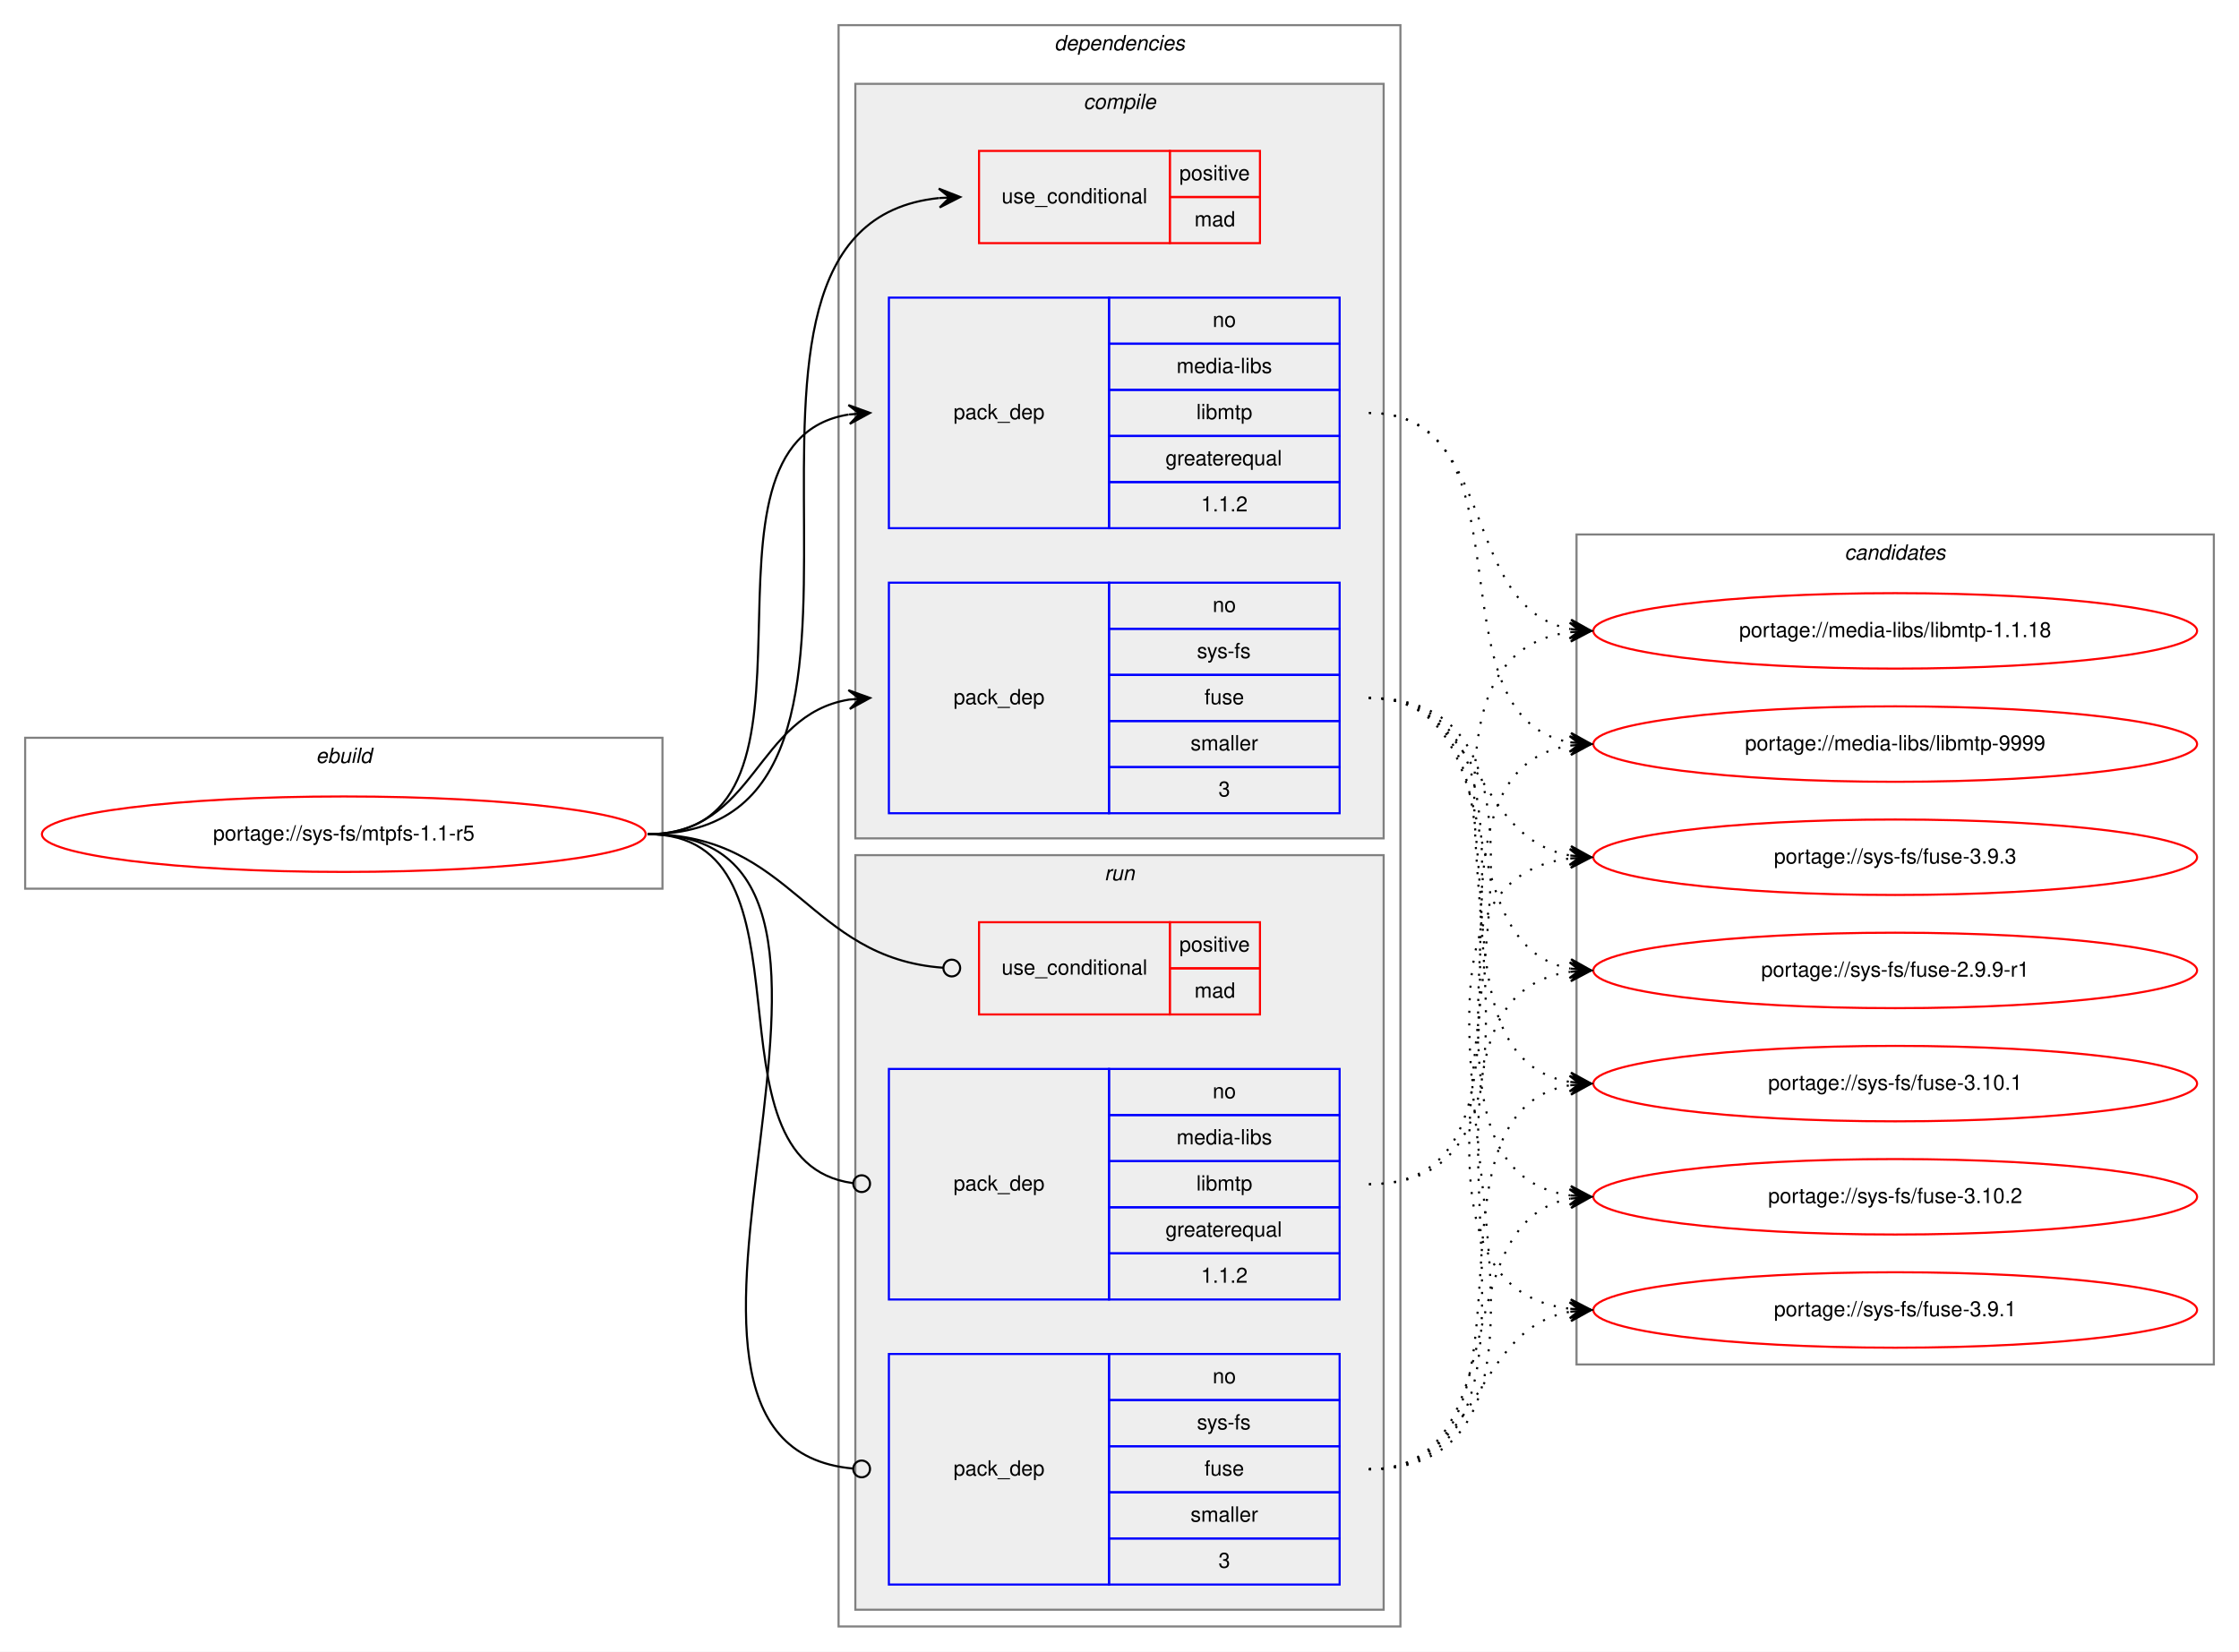
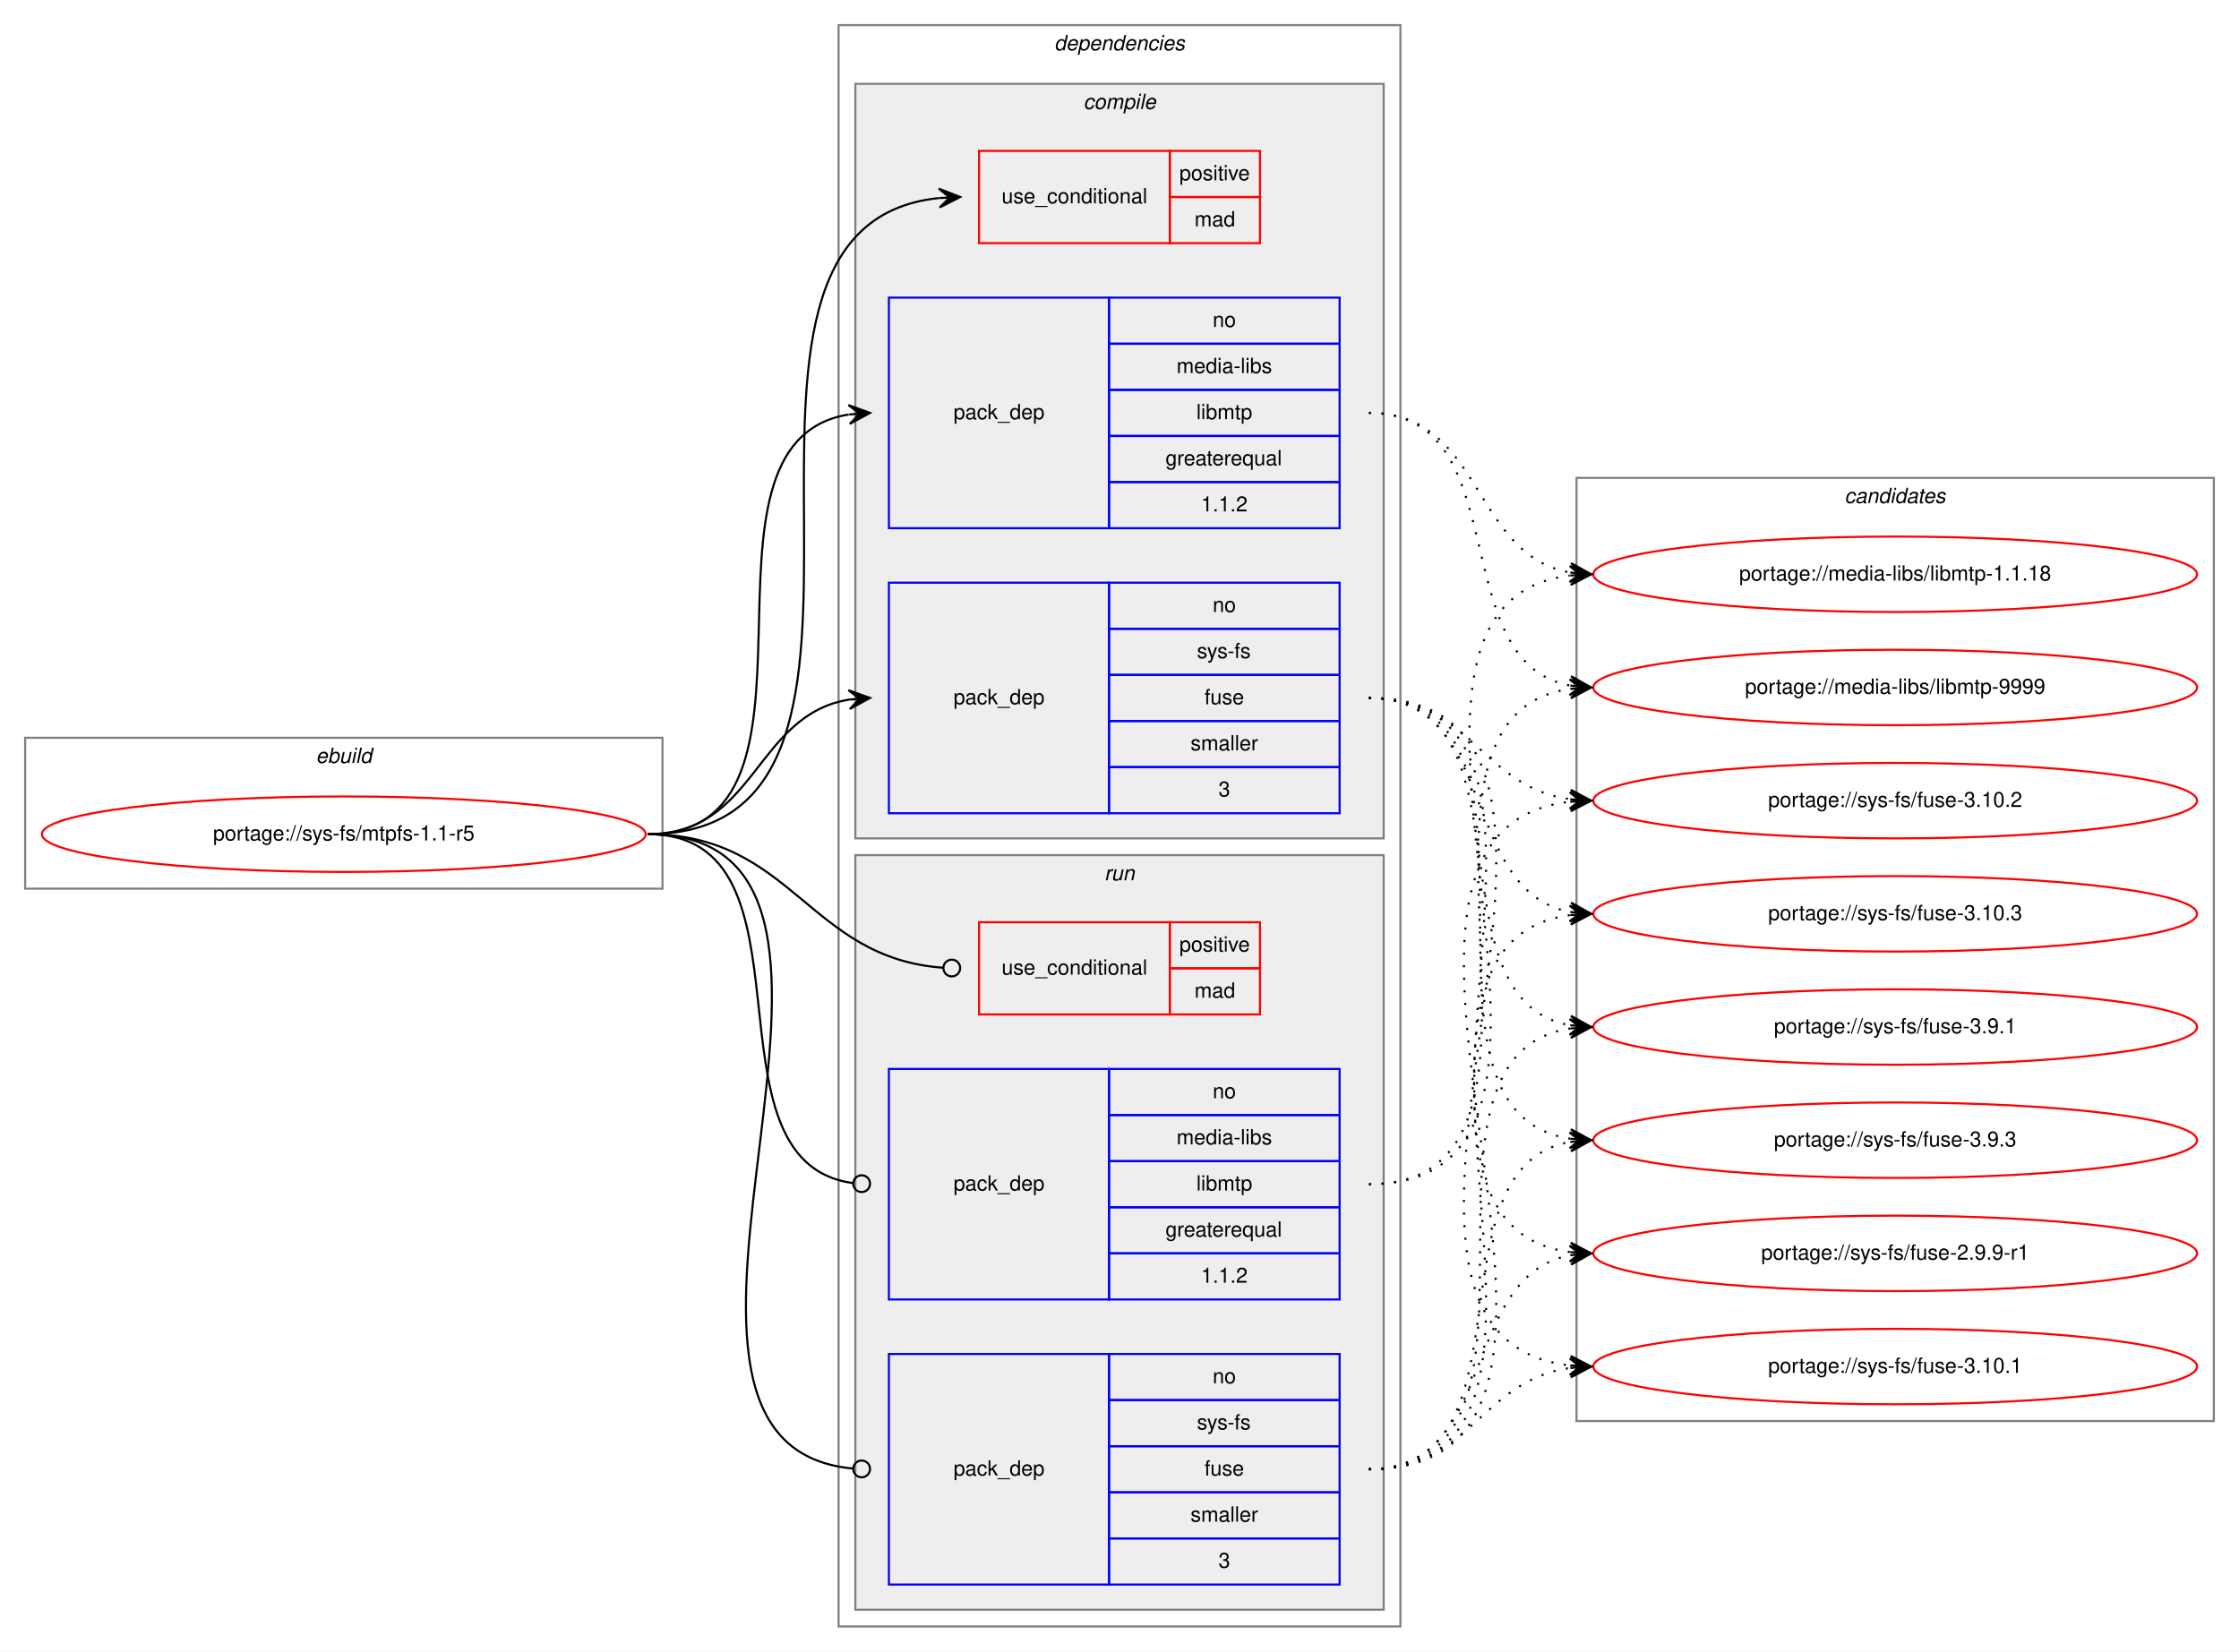
<svg xmlns="http://www.w3.org/2000/svg" xmlns:xlink="http://www.w3.org/1999/xlink" width="1068pt" height="788pt" viewBox="0.00 0.00 1068.00 788.00">
  <g id="graph0" class="graph" transform="scale(1 1) rotate(0) translate(4 784)">
    <polygon fill="white" stroke="transparent" points="-4,4 -4,-784 1064,-784 1064,4 -4,4" />
    <g id="clust1" class="cluster">
      <polygon fill="none" stroke="gray" points="8,-360 8,-432 312,-432 312,-360 8,-360" />
      <text text-anchor="start" x="146.66" y="-420" font-family="Helvetica,sans-Serif" font-style="italic" font-size="10.00">ebuild</text>
    </g>
    <g id="clust2" class="cluster">
      <polygon fill="none" stroke="gray" points="396,-8 396,-772 664,-772 664,-8 396,-8" />
      <text text-anchor="start" x="498.88" y="-760" font-family="Helvetica,sans-Serif" font-style="italic" font-size="10.00">dependencies</text>
    </g>
    <g id="clust3" class="cluster">
      <polygon fill="#eeeeee" stroke="gray" points="404,-384 404,-744 656,-744 656,-384 404,-384" />
      <text text-anchor="start" x="512.78" y="-732" font-family="Helvetica,sans-Serif" font-style="italic" font-size="10.00">compile</text>
    </g>
    <g id="clust8" class="cluster">
      <polygon fill="#eeeeee" stroke="gray" points="404,-16 404,-376 656,-376 656,-16 404,-16" />
      <text text-anchor="start" x="522.78" y="-364" font-family="Helvetica,sans-Serif" font-style="italic" font-size="10.00">run</text>
    </g>
    <g id="clust12" class="cluster">
-       <polygon fill="none" stroke="gray" points="748,-133 748,-529 1052,-529 1052,-133 748,-133" />
-       <text text-anchor="start" x="875.82" y="-517" font-family="Helvetica,sans-Serif" font-style="italic" font-size="10.00">candidates</text>
+       <polygon fill="none" stroke="gray" points="748,-106 748,-556 1052,-556 1052,-106 748,-106" />
+       <text text-anchor="start" x="875.82" y="-544" font-family="Helvetica,sans-Serif" font-style="italic" font-size="10.00">candidates</text>
    </g>
    <g id="node1" class="node">
      <g id="a_node1">
        <a xlink:href="../sys-fs/mtpfs-1.1-r5.svg" xlink:title="portage://sys-fs/mtpfs-1.1-r5">
          <ellipse fill="none" stroke="red" cx="160" cy="-386" rx="144" ry="18" />
          <text text-anchor="middle" x="160" y="-383" font-family="Helvetica,sans-Serif" font-size="10.00">portage://sys-fs/mtpfs-1.1-r5</text>
        </a>
      </g>
    </g>
    <g id="node2" class="node">
      <polygon fill="none" stroke="red" points="463,-668 463,-712 554,-712 554,-668 463,-668" />
      <text text-anchor="start" x="473.77" y="-687" font-family="Helvetica,sans-Serif" font-size="10.00">use_conditional</text>
      <polygon fill="none" stroke="red" points="554,-690 554,-712 597,-712 597,-690 554,-690" />
      <text text-anchor="start" x="558.55" y="-698" font-family="Helvetica,sans-Serif" font-size="10.00">positive</text>
      <polygon fill="none" stroke="red" points="554,-668 554,-690 597,-690 597,-668 554,-668" />
      <text text-anchor="start" x="565.78" y="-676" font-family="Helvetica,sans-Serif" font-size="10.00">mad</text>
    </g>
    <g id="edge1" class="edge">
      <path fill="none" stroke="black" d="M305,-386C451.94,-386 310.49,-675.92 443.91,-689.51" />
      <polygon fill="black" stroke="black" points="454,-690 443.79,-694.01 449.01,-689.76 444.01,-689.51 444.01,-689.51 444.01,-689.51 449.01,-689.76 444.23,-685.02 454,-690 454,-690" />
    </g>
    <g id="node3" class="node">
      <polygon fill="none" stroke="blue" points="420,-532 420,-642 525,-642 525,-532 420,-532" />
      <text text-anchor="start" x="450.82" y="-584" font-family="Helvetica,sans-Serif" font-size="10.00">pack_dep</text>
      <polygon fill="none" stroke="blue" points="525,-620 525,-642 635,-642 635,-620 525,-620" />
      <text text-anchor="start" x="574.44" y="-628" font-family="Helvetica,sans-Serif" font-size="10.00">no</text>
      <polygon fill="none" stroke="blue" points="525,-598 525,-620 635,-620 635,-598 525,-598" />
      <text text-anchor="start" x="557.22" y="-606" font-family="Helvetica,sans-Serif" font-size="10.00">media-libs</text>
      <polygon fill="none" stroke="blue" points="525,-576 525,-598 635,-598 635,-576 525,-576" />
      <text text-anchor="start" x="566.67" y="-584" font-family="Helvetica,sans-Serif" font-size="10.00">libmtp</text>
      <polygon fill="none" stroke="blue" points="525,-554 525,-576 635,-576 635,-554 525,-554" />
      <text text-anchor="start" x="551.94" y="-562" font-family="Helvetica,sans-Serif" font-size="10.00">greaterequal</text>
      <polygon fill="none" stroke="blue" points="525,-532 525,-554 635,-554 635,-532 525,-532" />
      <text text-anchor="start" x="568.88" y="-540" font-family="Helvetica,sans-Serif" font-size="10.00">1.1.2</text>
    </g>
    <g id="edge2" class="edge">
      <path fill="none" stroke="black" d="M305,-386C402.35,-386 316.68,-572.74 400.81,-586.23" />
      <polygon fill="black" stroke="black" points="411,-587 400.69,-590.74 406.01,-586.62 401.03,-586.25 401.03,-586.25 401.03,-586.25 406.01,-586.62 401.37,-581.76 411,-587 411,-587" />
    </g>
    <g id="node4" class="node">
      <polygon fill="none" stroke="blue" points="420,-396 420,-506 525,-506 525,-396 420,-396" />
      <text text-anchor="start" x="450.82" y="-448" font-family="Helvetica,sans-Serif" font-size="10.00">pack_dep</text>
      <polygon fill="none" stroke="blue" points="525,-484 525,-506 635,-506 635,-484 525,-484" />
      <text text-anchor="start" x="574.44" y="-492" font-family="Helvetica,sans-Serif" font-size="10.00">no</text>
      <polygon fill="none" stroke="blue" points="525,-462 525,-484 635,-484 635,-462 525,-462" />
      <text text-anchor="start" x="566.95" y="-470" font-family="Helvetica,sans-Serif" font-size="10.00">sys-fs</text>
      <polygon fill="none" stroke="blue" points="525,-440 525,-462 635,-462 635,-440 525,-440" />
      <text text-anchor="start" x="570.55" y="-448" font-family="Helvetica,sans-Serif" font-size="10.00">fuse</text>
      <polygon fill="none" stroke="blue" points="525,-418 525,-440 635,-440 635,-418 525,-418" />
      <text text-anchor="start" x="563.89" y="-426" font-family="Helvetica,sans-Serif" font-size="10.00">smaller</text>
      <polygon fill="none" stroke="blue" points="525,-396 525,-418 635,-418 635,-396 525,-396" />
      <text text-anchor="start" x="577.22" y="-404" font-family="Helvetica,sans-Serif" font-size="10.00">3</text>
    </g>
    <g id="edge3" class="edge">
      <path fill="none" stroke="black" d="M305,-386C356.7,-386 356.07,-442.89 401.03,-450.22" />
      <polygon fill="black" stroke="black" points="411,-451 400.68,-454.71 406.02,-450.61 401.03,-450.22 401.03,-450.22 401.03,-450.22 406.02,-450.61 401.38,-445.74 411,-451 411,-451" />
    </g>
    <g id="node5" class="node">
      <polygon fill="none" stroke="red" points="463,-300 463,-344 554,-344 554,-300 463,-300" />
      <text text-anchor="start" x="473.77" y="-319" font-family="Helvetica,sans-Serif" font-size="10.00">use_conditional</text>
      <polygon fill="none" stroke="red" points="554,-322 554,-344 597,-344 597,-322 554,-322" />
      <text text-anchor="start" x="558.55" y="-330" font-family="Helvetica,sans-Serif" font-size="10.00">positive</text>
      <polygon fill="none" stroke="red" points="554,-300 554,-322 597,-322 597,-300 554,-300" />
      <text text-anchor="start" x="565.78" y="-308" font-family="Helvetica,sans-Serif" font-size="10.00">mad</text>
    </g>
    <g id="edge4" class="edge">
      <path fill="none" stroke="black" d="M305,-386C374.26,-386 381.45,-326.9 445.85,-322.29" />
      <ellipse fill="none" stroke="black" cx="450" cy="-322.14" rx="4" ry="4" />
    </g>
    <g id="node6" class="node">
      <polygon fill="none" stroke="blue" points="420,-164 420,-274 525,-274 525,-164 420,-164" />
      <text text-anchor="start" x="450.82" y="-216" font-family="Helvetica,sans-Serif" font-size="10.00">pack_dep</text>
      <polygon fill="none" stroke="blue" points="525,-252 525,-274 635,-274 635,-252 525,-252" />
      <text text-anchor="start" x="574.44" y="-260" font-family="Helvetica,sans-Serif" font-size="10.00">no</text>
      <polygon fill="none" stroke="blue" points="525,-230 525,-252 635,-252 635,-230 525,-230" />
      <text text-anchor="start" x="557.22" y="-238" font-family="Helvetica,sans-Serif" font-size="10.00">media-libs</text>
      <polygon fill="none" stroke="blue" points="525,-208 525,-230 635,-230 635,-208 525,-208" />
      <text text-anchor="start" x="566.67" y="-216" font-family="Helvetica,sans-Serif" font-size="10.00">libmtp</text>
      <polygon fill="none" stroke="blue" points="525,-186 525,-208 635,-208 635,-186 525,-186" />
      <text text-anchor="start" x="551.94" y="-194" font-family="Helvetica,sans-Serif" font-size="10.00">greaterequal</text>
      <polygon fill="none" stroke="blue" points="525,-164 525,-186 635,-186 635,-164 525,-164" />
      <text text-anchor="start" x="568.88" y="-172" font-family="Helvetica,sans-Serif" font-size="10.00">1.1.2</text>
    </g>
    <g id="edge5" class="edge">
      <path fill="none" stroke="black" d="M305,-386C389.99,-386 327.55,-229.91 402.75,-219.54" />
      <ellipse fill="none" stroke="black" cx="407.01" cy="-219.26" rx="4" ry="4" />
    </g>
    <g id="node7" class="node">
      <polygon fill="none" stroke="blue" points="420,-28 420,-138 525,-138 525,-28 420,-28" />
      <text text-anchor="start" x="450.82" y="-80" font-family="Helvetica,sans-Serif" font-size="10.00">pack_dep</text>
      <polygon fill="none" stroke="blue" points="525,-116 525,-138 635,-138 635,-116 525,-116" />
      <text text-anchor="start" x="574.44" y="-124" font-family="Helvetica,sans-Serif" font-size="10.00">no</text>
      <polygon fill="none" stroke="blue" points="525,-94 525,-116 635,-116 635,-94 525,-94" />
      <text text-anchor="start" x="566.95" y="-102" font-family="Helvetica,sans-Serif" font-size="10.00">sys-fs</text>
      <polygon fill="none" stroke="blue" points="525,-72 525,-94 635,-94 635,-72 525,-72" />
      <text text-anchor="start" x="570.55" y="-80" font-family="Helvetica,sans-Serif" font-size="10.00">fuse</text>
      <polygon fill="none" stroke="blue" points="525,-50 525,-72 635,-72 635,-50 525,-50" />
      <text text-anchor="start" x="563.89" y="-58" font-family="Helvetica,sans-Serif" font-size="10.00">smaller</text>
      <polygon fill="none" stroke="blue" points="525,-28 525,-50 635,-50 635,-28 525,-28" />
      <text text-anchor="start" x="577.22" y="-36" font-family="Helvetica,sans-Serif" font-size="10.00">3</text>
    </g>
    <g id="edge6" class="edge">
      <path fill="none" stroke="black" d="M305,-386C444.88,-386 275.21,-94.72 403,-83.34" />
      <ellipse fill="none" stroke="black" cx="407" cy="-83.17" rx="4" ry="4" />
    </g>
    <g id="node8" class="node">
      <g id="a_node8">
        <a xlink:href="../media-libs/libmtp-1.1.18.svg" xlink:title="portage://media-libs/libmtp-1.1.18">
-           <ellipse fill="none" stroke="red" cx="900" cy="-483" rx="144" ry="18" />
-           <text text-anchor="middle" x="900" y="-480" font-family="Helvetica,sans-Serif" font-size="10.00">portage://media-libs/libmtp-1.1.18</text>
+           <ellipse fill="none" stroke="red" cx="900" cy="-510" rx="144" ry="18" />
+           <text text-anchor="middle" x="900" y="-507" font-family="Helvetica,sans-Serif" font-size="10.00">portage://media-libs/libmtp-1.1.18</text>
        </a>
      </g>
    </g>
    <g id="edge7" class="edge">
-       <path fill="none" stroke="black" stroke-dasharray="1,5" d="M649,-587C711.39,-587 691.57,-494.06 744.97,-483.9" />
-       <polygon fill="black" stroke="black" points="755,-483 745.44,-488.37 750.02,-483.45 745.04,-483.89 745.04,-483.89 745.04,-483.89 750.02,-483.45 744.64,-479.41 755,-483 755,-483" />
+       <path fill="none" stroke="black" stroke-dasharray="1,5" d="M649,-587C703.59,-587 697.81,-519.32 744.85,-510.86" />
+       <polygon fill="black" stroke="black" points="755,-510 745.42,-515.33 750.02,-510.42 745.04,-510.85 745.04,-510.85 745.04,-510.85 750.02,-510.42 744.65,-506.37 755,-510 755,-510" />
    </g>
    <g id="node9" class="node">
      <g id="a_node9">
        <a xlink:href="../media-libs/libmtp-9999.svg" xlink:title="portage://media-libs/libmtp-9999">
-           <ellipse fill="none" stroke="red" cx="900" cy="-429" rx="144" ry="18" />
-           <text text-anchor="middle" x="900" y="-426" font-family="Helvetica,sans-Serif" font-size="10.00">portage://media-libs/libmtp-9999</text>
+           <ellipse fill="none" stroke="red" cx="900" cy="-456" rx="144" ry="18" />
+           <text text-anchor="middle" x="900" y="-453" font-family="Helvetica,sans-Serif" font-size="10.00">portage://media-libs/libmtp-9999</text>
        </a>
      </g>
    </g>
    <g id="edge8" class="edge">
-       <path fill="none" stroke="black" stroke-dasharray="1,5" d="M649,-587C729.93,-587 675.59,-442.29 744.89,-429.85" />
-       <polygon fill="black" stroke="black" points="755,-429 745.41,-434.32 750.02,-429.42 745.04,-429.84 745.04,-429.84 745.04,-429.84 750.02,-429.42 744.66,-425.35 755,-429 755,-429" />
+       <path fill="none" stroke="black" stroke-dasharray="1,5" d="M649,-587C720.24,-587 684.1,-468.48 744.85,-456.91" />
+       <polygon fill="black" stroke="black" points="755,-456 745.44,-461.37 750.02,-456.44 745.04,-456.89 745.04,-456.89 745.04,-456.89 750.02,-456.44 744.64,-452.41 755,-456 755,-456" />
    </g>
    <g id="node10" class="node">
      <g id="a_node10">
        <a xlink:href="../sys-fs/fuse-2.9.9-r1.svg" xlink:title="portage://sys-fs/fuse-2.9.9-r1">
-           <ellipse fill="none" stroke="red" cx="900" cy="-321" rx="144" ry="18" />
-           <text text-anchor="middle" x="900" y="-318" font-family="Helvetica,sans-Serif" font-size="10.00">portage://sys-fs/fuse-2.9.9-r1</text>
+           <ellipse fill="none" stroke="red" cx="900" cy="-186" rx="144" ry="18" />
+           <text text-anchor="middle" x="900" y="-183" font-family="Helvetica,sans-Serif" font-size="10.00">portage://sys-fs/fuse-2.9.9-r1</text>
        </a>
      </g>
    </g>
    <g id="edge9" class="edge">
-       <path fill="none" stroke="black" stroke-dasharray="1,5" d="M649,-451C719.91,-451 684.38,-333.39 744.89,-321.9" />
-       <polygon fill="black" stroke="black" points="755,-321 745.44,-326.37 750.02,-321.44 745.04,-321.89 745.04,-321.89 745.04,-321.89 750.02,-321.44 744.64,-317.4 755,-321 755,-321" />
+       <path fill="none" stroke="black" stroke-dasharray="1,5" d="M649,-451C772.26,-451 636.3,-200.8 744.87,-186.63" />
+       <polygon fill="black" stroke="black" points="755,-186 745.3,-191.11 750.01,-186.31 745.02,-186.62 745.02,-186.62 745.02,-186.62 750.01,-186.31 744.74,-182.13 755,-186 755,-186" />
    </g>
    <g id="node11" class="node">
      <g id="a_node11">
        <a xlink:href="../sys-fs/fuse-3.10.1.svg" xlink:title="portage://sys-fs/fuse-3.10.1">
-           <ellipse fill="none" stroke="red" cx="900" cy="-267" rx="144" ry="18" />
-           <text text-anchor="middle" x="900" y="-264" font-family="Helvetica,sans-Serif" font-size="10.00">portage://sys-fs/fuse-3.10.1</text>
+           <ellipse fill="none" stroke="red" cx="900" cy="-132" rx="144" ry="18" />
+           <text text-anchor="middle" x="900" y="-129" font-family="Helvetica,sans-Serif" font-size="10.00">portage://sys-fs/fuse-3.10.1</text>
        </a>
      </g>
    </g>
    <g id="edge10" class="edge">
-       <path fill="none" stroke="black" stroke-dasharray="1,5" d="M649,-451C739.69,-451 666.82,-281.09 744.73,-267.82" />
-       <polygon fill="black" stroke="black" points="755,-267 745.39,-272.28 750.02,-267.4 745.03,-267.8 745.03,-267.8 745.03,-267.8 750.02,-267.4 744.67,-263.31 755,-267 755,-267" />
+       <path fill="none" stroke="black" stroke-dasharray="1,5" d="M649,-451C794.75,-451 614.81,-147.39 744.66,-132.56" />
+       <polygon fill="black" stroke="black" points="755,-132 745.26,-137.04 750.01,-132.27 745.01,-132.54 745.01,-132.54 745.01,-132.54 750.01,-132.27 744.77,-128.05 755,-132 755,-132" />
    </g>
    <g id="node12" class="node">
      <g id="a_node12">
        <a xlink:href="../sys-fs/fuse-3.10.2.svg" xlink:title="portage://sys-fs/fuse-3.10.2">
-           <ellipse fill="none" stroke="red" cx="900" cy="-213" rx="144" ry="18" />
-           <text text-anchor="middle" x="900" y="-210" font-family="Helvetica,sans-Serif" font-size="10.00">portage://sys-fs/fuse-3.10.2</text>
+           <ellipse fill="none" stroke="red" cx="900" cy="-402" rx="144" ry="18" />
+           <text text-anchor="middle" x="900" y="-399" font-family="Helvetica,sans-Serif" font-size="10.00">portage://sys-fs/fuse-3.10.2</text>
        </a>
      </g>
    </g>
    <g id="edge11" class="edge">
-       <path fill="none" stroke="black" stroke-dasharray="1,5" d="M649,-451C761.18,-451 646.82,-227.64 744.84,-213.68" />
-       <polygon fill="black" stroke="black" points="755,-213 745.32,-218.16 750.01,-213.34 745.02,-213.67 745.02,-213.67 745.02,-213.67 750.01,-213.34 744.72,-209.18 755,-213 755,-213" />
+       <path fill="none" stroke="black" stroke-dasharray="1,5" d="M649,-451C697.35,-451 702.57,-408.47 745.02,-402.66" />
+       <polygon fill="black" stroke="black" points="755,-402 745.32,-407.15 750.01,-402.33 745.02,-402.66 745.02,-402.66 745.02,-402.66 750.01,-402.33 744.73,-398.17 755,-402 755,-402" />
    </g>
    <g id="node13" class="node">
      <g id="a_node13">
-         <a xlink:href="../sys-fs/fuse-3.9.1.svg" xlink:title="portage://sys-fs/fuse-3.9.1">
-           <ellipse fill="none" stroke="red" cx="900" cy="-159" rx="144" ry="18" />
-           <text text-anchor="middle" x="900" y="-156" font-family="Helvetica,sans-Serif" font-size="10.00">portage://sys-fs/fuse-3.9.1</text>
+         <a xlink:href="../sys-fs/fuse-3.10.3.svg" xlink:title="portage://sys-fs/fuse-3.10.3">
+           <ellipse fill="none" stroke="red" cx="900" cy="-348" rx="144" ry="18" />
+           <text text-anchor="middle" x="900" y="-345" font-family="Helvetica,sans-Serif" font-size="10.00">portage://sys-fs/fuse-3.10.3</text>
        </a>
      </g>
    </g>
    <g id="edge12" class="edge">
-       <path fill="none" stroke="black" stroke-dasharray="1,5" d="M649,-451C783.42,-451 625.69,-174.2 744.71,-159.6" />
-       <polygon fill="black" stroke="black" points="755,-159 745.28,-164.07 750.01,-159.29 745.02,-159.58 745.02,-159.58 745.02,-159.58 750.01,-159.29 744.76,-155.09 755,-159 755,-159" />
+       <path fill="none" stroke="black" stroke-dasharray="1,5" d="M649,-451C711.1,-451 691.81,-358.96 745.01,-348.89" />
+       <polygon fill="black" stroke="black" points="755,-348 745.44,-353.37 750.02,-348.44 745.04,-348.89 745.04,-348.89 745.04,-348.89 750.02,-348.44 744.64,-344.41 755,-348 755,-348" />
    </g>
    <g id="node14" class="node">
      <g id="a_node14">
+         <a xlink:href="../sys-fs/fuse-3.9.1.svg" xlink:title="portage://sys-fs/fuse-3.9.1">
+           <ellipse fill="none" stroke="red" cx="900" cy="-294" rx="144" ry="18" />
+           <text text-anchor="middle" x="900" y="-291" font-family="Helvetica,sans-Serif" font-size="10.00">portage://sys-fs/fuse-3.9.1</text>
+         </a>
+       </g>
+     </g>
+     <g id="edge13" class="edge">
+       <path fill="none" stroke="black" stroke-dasharray="1,5" d="M649,-451C729.57,-451 675.9,-307.2 744.94,-294.84" />
+       <polygon fill="black" stroke="black" points="755,-294 745.41,-299.32 750.02,-294.42 745.04,-294.84 745.04,-294.84 745.04,-294.84 750.02,-294.42 744.66,-290.35 755,-294 755,-294" />
+     </g>
+     <g id="node15" class="node">
+       <g id="a_node15">
        <a xlink:href="../sys-fs/fuse-3.9.3.svg" xlink:title="portage://sys-fs/fuse-3.9.3">
-           <ellipse fill="none" stroke="red" cx="900" cy="-375" rx="144" ry="18" />
-           <text text-anchor="middle" x="900" y="-372" font-family="Helvetica,sans-Serif" font-size="10.00">portage://sys-fs/fuse-3.9.3</text>
-         </a>
-       </g>
-     </g>
-     <g id="edge13" class="edge">
-       <path fill="none" stroke="black" stroke-dasharray="1,5" d="M649,-451C703.35,-451 698.01,-384.2 744.89,-375.85" />
-       <polygon fill="black" stroke="black" points="755,-375 745.41,-380.33 750.02,-375.42 745.04,-375.84 745.04,-375.84 745.04,-375.84 750.02,-375.42 744.66,-371.36 755,-375 755,-375" />
+           <ellipse fill="none" stroke="red" cx="900" cy="-240" rx="144" ry="18" />
+           <text text-anchor="middle" x="900" y="-237" font-family="Helvetica,sans-Serif" font-size="10.00">portage://sys-fs/fuse-3.9.3</text>
+         </a>
+       </g>
    </g>
    <g id="edge14" class="edge">
-       <path fill="none" stroke="black" stroke-dasharray="1,5" d="M649,-219C771.86,-219 636.66,-468.26 744.9,-482.38" />
-       <polygon fill="black" stroke="black" points="755,-483 744.74,-486.88 750.01,-482.69 745.02,-482.38 745.02,-482.38 745.02,-482.38 750.01,-482.69 745.3,-477.89 755,-483 755,-483" />
+       <path fill="none" stroke="black" stroke-dasharray="1,5" d="M649,-451C750.36,-451 656.91,-254.18 744.95,-240.72" />
+       <polygon fill="black" stroke="black" points="755,-240 745.35,-245.21 750.01,-240.36 745.03,-240.72 745.03,-240.72 745.03,-240.72 750.01,-240.36 744.7,-236.23 755,-240 755,-240" />
    </g>
    <g id="edge15" class="edge">
-       <path fill="none" stroke="black" stroke-dasharray="1,5" d="M649,-219C749.98,-219 657.26,-414.89 744.99,-428.28" />
-       <polygon fill="black" stroke="black" points="755,-429 744.7,-432.77 750.01,-428.64 745.03,-428.28 745.03,-428.28 745.03,-428.28 750.01,-428.64 745.35,-423.79 755,-429 755,-429" />
+       <path fill="none" stroke="black" stroke-dasharray="1,5" d="M649,-219C783.02,-219 626.07,-494.86 744.74,-509.4" />
+       <polygon fill="black" stroke="black" points="755,-510 744.76,-513.91 750.01,-509.71 745.02,-509.42 745.02,-509.42 745.02,-509.42 750.01,-509.71 745.28,-504.93 755,-510 755,-510" />
    </g>
    <g id="edge16" class="edge">
-       <path fill="none" stroke="black" stroke-dasharray="1,5" d="M649,-83C761.18,-83 646.82,-306.36 744.84,-320.32" />
-       <polygon fill="black" stroke="black" points="755,-321 744.72,-324.82 750.01,-320.66 745.02,-320.33 745.02,-320.33 745.02,-320.33 750.01,-320.66 745.32,-315.84 755,-321 755,-321" />
+       <path fill="none" stroke="black" stroke-dasharray="1,5" d="M649,-219C760.78,-219 647.18,-441.42 744.87,-455.32" />
+       <polygon fill="black" stroke="black" points="755,-456 744.72,-459.82 750.01,-455.67 745.02,-455.33 745.02,-455.33 745.02,-455.33 750.01,-455.67 745.32,-450.84 755,-456 755,-456" />
    </g>
    <g id="edge17" class="edge">
-       <path fill="none" stroke="black" stroke-dasharray="1,5" d="M649,-83C739.69,-83 666.82,-252.91 744.73,-266.18" />
-       <polygon fill="black" stroke="black" points="755,-267 744.67,-270.69 750.02,-266.6 745.03,-266.2 745.03,-266.2 745.03,-266.2 750.02,-266.6 745.39,-261.72 755,-267 755,-267" />
+       <path fill="none" stroke="black" stroke-dasharray="1,5" d="M649,-83C711.1,-83 691.81,-175.04 745.01,-185.11" />
+       <polygon fill="black" stroke="black" points="755,-186 744.64,-189.59 750.02,-185.56 745.04,-185.11 745.04,-185.11 745.04,-185.11 750.02,-185.56 745.44,-180.63 755,-186 755,-186" />
    </g>
    <g id="edge18" class="edge">
-       <path fill="none" stroke="black" stroke-dasharray="1,5" d="M649,-83C719.91,-83 684.38,-200.61 744.89,-212.1" />
-       <polygon fill="black" stroke="black" points="755,-213 744.64,-216.6 750.02,-212.56 745.04,-212.11 745.04,-212.11 745.04,-212.11 750.02,-212.56 745.44,-207.63 755,-213 755,-213" />
+       <path fill="none" stroke="black" stroke-dasharray="1,5" d="M649,-83C697.35,-83 702.57,-125.53 745.02,-131.34" />
+       <polygon fill="black" stroke="black" points="755,-132 744.73,-135.83 750.01,-131.67 745.02,-131.34 745.02,-131.34 745.02,-131.34 750.01,-131.67 745.32,-126.85 755,-132 755,-132" />
    </g>
    <g id="edge19" class="edge">
-       <path fill="none" stroke="black" stroke-dasharray="1,5" d="M649,-83C703.35,-83 698.01,-149.8 744.89,-158.15" />
-       <polygon fill="black" stroke="black" points="755,-159 744.66,-162.64 750.02,-158.58 745.04,-158.16 745.04,-158.16 745.04,-158.16 750.02,-158.58 745.41,-153.67 755,-159 755,-159" />
+       <path fill="none" stroke="black" stroke-dasharray="1,5" d="M649,-83C794.75,-83 614.81,-386.61 744.66,-401.44" />
+       <polygon fill="black" stroke="black" points="755,-402 744.77,-405.95 750.01,-401.73 745.01,-401.46 745.01,-401.46 745.01,-401.46 750.01,-401.73 745.26,-396.96 755,-402 755,-402" />
    </g>
    <g id="edge20" class="edge">
-       <path fill="none" stroke="black" stroke-dasharray="1,5" d="M649,-83C783.42,-83 625.69,-359.8 744.71,-374.4" />
-       <polygon fill="black" stroke="black" points="755,-375 744.76,-378.91 750.01,-374.71 745.02,-374.42 745.02,-374.42 745.02,-374.42 750.01,-374.71 745.28,-369.93 755,-375 755,-375" />
+       <path fill="none" stroke="black" stroke-dasharray="1,5" d="M649,-83C772.26,-83 636.3,-333.2 744.87,-347.37" />
+       <polygon fill="black" stroke="black" points="755,-348 744.74,-351.87 750.01,-347.69 745.02,-347.38 745.02,-347.38 745.02,-347.38 750.01,-347.69 745.3,-342.89 755,-348 755,-348" />
+     </g>
+     <g id="edge21" class="edge">
+       <path fill="none" stroke="black" stroke-dasharray="1,5" d="M649,-83C750.36,-83 656.91,-279.82 744.95,-293.28" />
+       <polygon fill="black" stroke="black" points="755,-294 744.7,-297.77 750.01,-293.64 745.03,-293.28 745.03,-293.28 745.03,-293.28 750.01,-293.64 745.35,-288.79 755,-294 755,-294" />
+     </g>
+     <g id="edge22" class="edge">
+       <path fill="none" stroke="black" stroke-dasharray="1,5" d="M649,-83C729.57,-83 675.9,-226.8 744.94,-239.16" />
+       <polygon fill="black" stroke="black" points="755,-240 744.66,-243.65 750.02,-239.58 745.04,-239.16 745.04,-239.16 745.04,-239.16 750.02,-239.58 745.41,-234.68 755,-240 755,-240" />
    </g>
  </g>
</svg>
